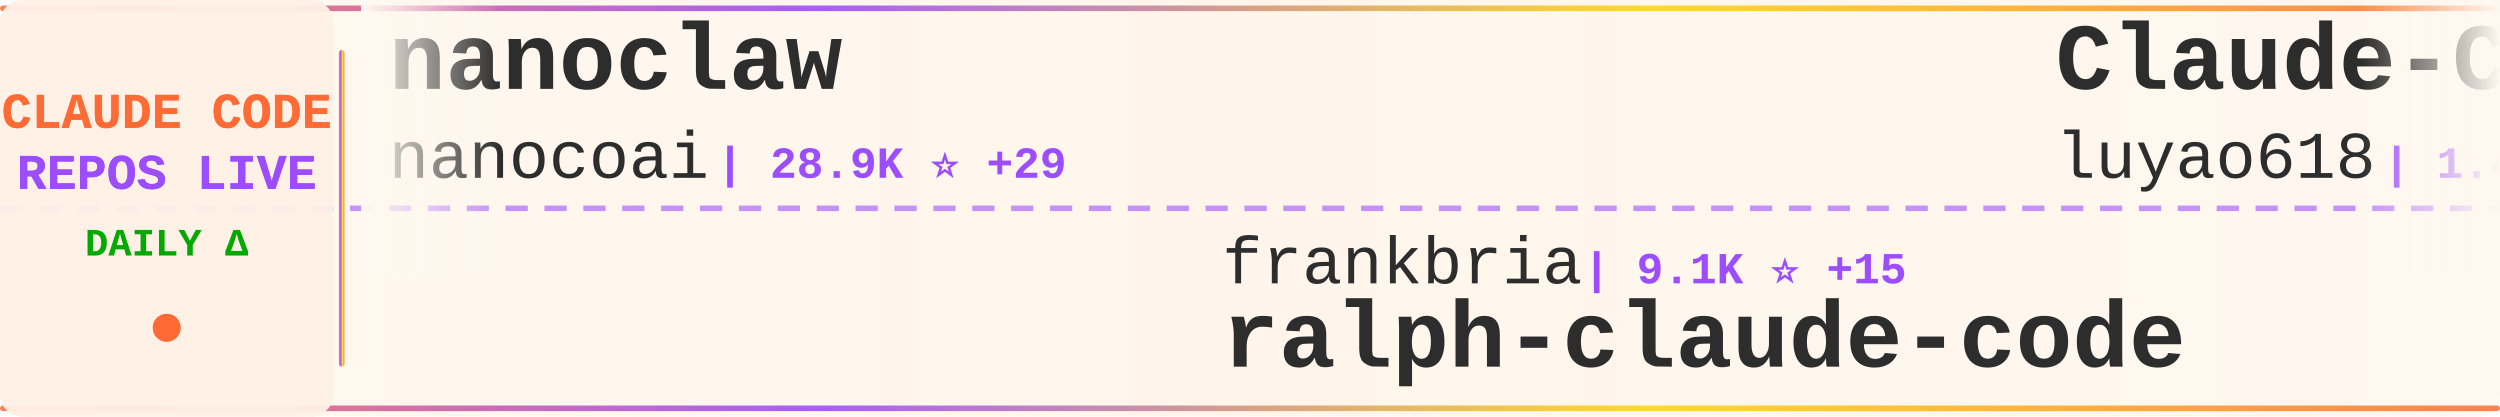
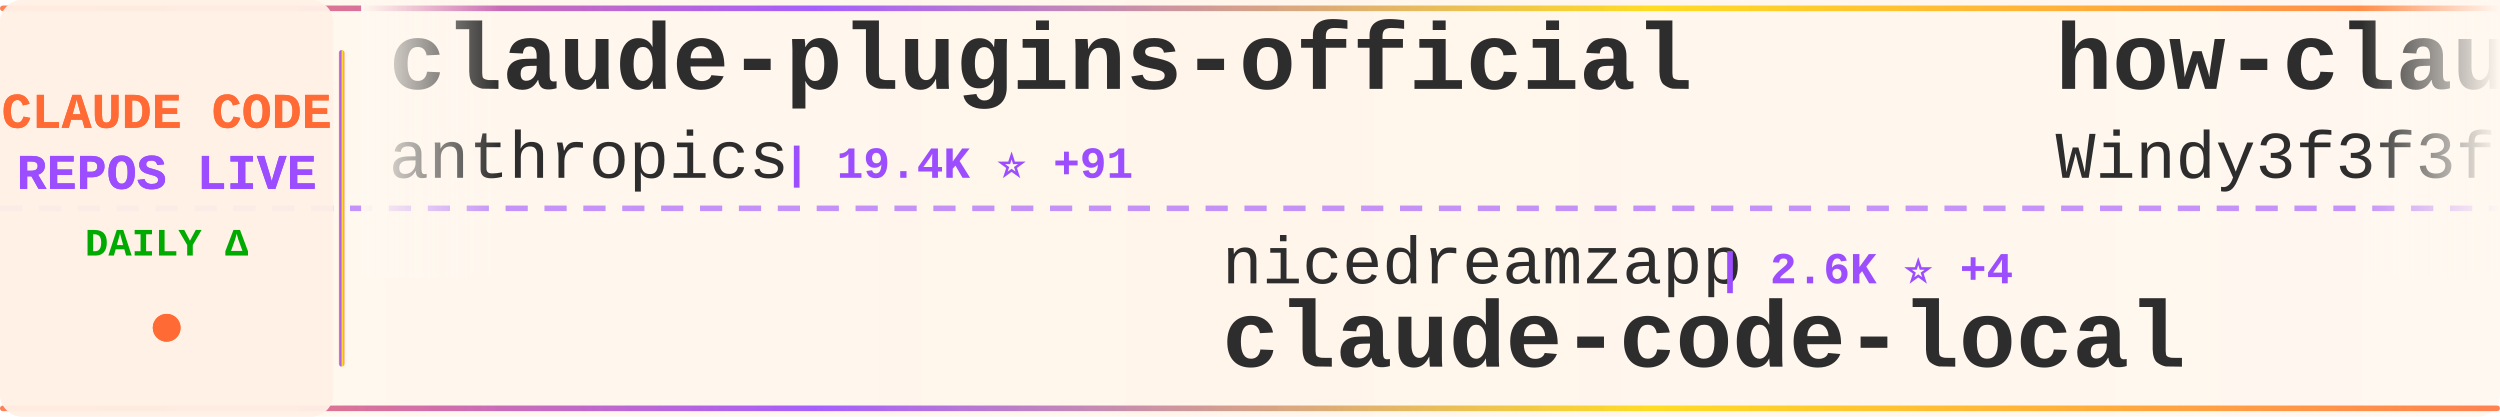
<svg xmlns="http://www.w3.org/2000/svg" width="900" height="150">
  <defs>
    <linearGradient id="tickerBg" x1="0%" y1="0%" x2="100%" y2="0%">
      <stop offset="0%" style="stop-color:#fff8f0;stop-opacity:0.98" />
      <stop offset="50%" style="stop-color:#fff5eb;stop-opacity:1" />
      <stop offset="100%" style="stop-color:#fff8f0;stop-opacity:0.98" />
    </linearGradient>
    <linearGradient id="borderGrad" x1="0%" y1="0%" x2="100%" y2="0%">
      <stop offset="0%" style="stop-color:#FF6B35;stop-opacity:0.85">
        <animate attributeName="stop-opacity" values="0.85;1;0.85" dur="2s" repeatCount="indefinite" />
      </stop>
      <stop offset="33%" style="stop-color:#9C4EFF;stop-opacity:0.9">
        <animate attributeName="stop-opacity" values="0.9;1;0.9" dur="2.2s" repeatCount="indefinite" />
      </stop>
      <stop offset="66%" style="stop-color:#FFD700;stop-opacity:0.85">
        <animate attributeName="stop-opacity" values="0.85;1;0.85" dur="1.8s" repeatCount="indefinite" />
      </stop>
      <stop offset="100%" style="stop-color:#FF6B35;stop-opacity:0.85">
        <animate attributeName="stop-opacity" values="0.85;1;0.85" dur="2s" repeatCount="indefinite" />
      </stop>
    </linearGradient>
    <filter id="textGlow">
      <feGaussianBlur stdDeviation="0.15" result="coloredBlur" />
      <feMerge>
        <feMergeNode in="coloredBlur" />
        <feMergeNode in="SourceGraphic" />
      </feMerge>
    </filter>
    <filter id="metricGlow">
      <feGaussianBlur stdDeviation="0.2" result="coloredBlur" />
      <feMerge>
        <feMergeNode in="coloredBlur" />
        <feMergeNode in="SourceGraphic" />
      </feMerge>
    </filter>
    <linearGradient id="leftFade" x1="0%" y1="0%" x2="100%" y2="0%">
      <stop offset="0%" style="stop-color:#fff8f0;stop-opacity:1" />
      <stop offset="100%" style="stop-color:#fff8f0;stop-opacity:0" />
    </linearGradient>
    <linearGradient id="rightFade" x1="0%" y1="0%" x2="100%" y2="0%">
      <stop offset="0%" style="stop-color:#fff8f0;stop-opacity:0" />
      <stop offset="100%" style="stop-color:#fff8f0;stop-opacity:1" />
    </linearGradient>
  </defs>
  <rect width="900" height="150" fill="url(#tickerBg)" rx="8" />
  <rect x="0" y="2" width="900" height="2" fill="url(#borderGrad)" rx="1" />
  <rect x="0" y="146" width="900" height="2" fill="url(#borderGrad)" rx="1" />
  <line x1="0" y1="75" x2="900" y2="75" stroke="#9C4EFF" stroke-width="2" stroke-dasharray="8 6" opacity="0.6" />
  <rect x="0" y="0" width="120" height="150" fill="#fff0e6" opacity="0.95" rx="8" />
  <text x="60" y="46" font-family="'Courier New', monospace" font-size="18" font-weight="bold" fill="#FF6B35" text-anchor="middle" filter="url(#textGlow)">
    CLAUDE CODE
  </text>
  <text x="60" y="68" font-family="'Courier New', monospace" font-size="18" font-weight="bold" fill="#9C4EFF" text-anchor="middle" filter="url(#textGlow)">
    REPOS LIVE
  </text>
  <text x="60" y="92" font-family="'Courier New', monospace" font-size="14" font-weight="bold" fill="#00aa00" text-anchor="middle">
    DAILY Δ
  </text>
  <circle cx="60" cy="118" r="5" fill="#FF6B35" filter="url(#metricGlow)">
    <animate attributeName="r" values="4;6;4" dur="1.5s" repeatCount="indefinite" />
    <animate attributeName="opacity" values="0.6;1;0.6" dur="1.5s" repeatCount="indefinite" />
  </circle>
  <rect x="122" y="18" width="2" height="114" fill="url(#borderGrad)" rx="1" />
  <clipPath id="tickerClip">
    <rect x="130" y="0" width="770" height="150" />
  </clipPath>
  <g clip-path="url(#tickerClip)">
    <g id="tickerItems">
      <animateTransform attributeName="transform" attributeType="XML" type="translate" from="0 0" to="-3000 0" dur="54s" repeatCount="indefinite" />
      <g transform="translate(0, 0)">
-         <text x="140" y="32" font-family="'Courier New', monospace" font-size="34" font-weight="bold" fill="#2d2d2d">nanoclaw</text>
-         <text x="140" y="64" font-family="'Courier New', monospace" font-size="24" font-weight="normal" fill="#2d2d2d" opacity="1.0">nanocoai</text>
-         <text x="258" y="64" font-family="'Courier New', monospace" font-size="16" font-weight="bold" fill="#9C4EFF"> | 28.9K ⭐ +29</text>
+         <text x="140" y="32" font-family="'Courier New', monospace" font-size="34" font-weight="bold" fill="#2d2d2d">claude-plugins-official</text>
+         <text x="140" y="64" font-family="'Courier New', monospace" font-size="24" font-weight="normal" fill="#2d2d2d" opacity="1.0">anthropics</text>
+         <text x="282" y="64" font-family="'Courier New', monospace" font-size="16" font-weight="bold" fill="#9C4EFF"> | 19.4K ⭐ +91</text>
      </g>
      <g transform="translate(300, 0)">
-         <text x="140" y="102" font-family="'Courier New', monospace" font-size="24" font-weight="normal" fill="#2d2d2d" opacity="1.0">frankbria</text>
-         <text x="270" y="102" font-family="'Courier New', monospace" font-size="16" font-weight="bold" fill="#9C4EFF"> | 9.1K ⭐ +15</text>
-         <text x="140" y="132" font-family="'Courier New', monospace" font-size="34" font-weight="bold" fill="#2d2d2d">ralph-claude-code</text>
+         <text x="140" y="102" font-family="'Courier New', monospace" font-size="24" font-weight="normal" fill="#2d2d2d" opacity="1.0">nicedreamzapp</text>
+         <text x="318" y="102" font-family="'Courier New', monospace" font-size="16" font-weight="bold" fill="#9C4EFF"> | 2.6K ⭐ +4</text>
+         <text x="140" y="132" font-family="'Courier New', monospace" font-size="34" font-weight="bold" fill="#2d2d2d">claude-code-local</text>
      </g>
      <g transform="translate(600, 0)">
-         <text x="140" y="32" font-family="'Courier New', monospace" font-size="34" font-weight="bold" fill="#2d2d2d">Claude-Code-Source-Study</text>
-         <text x="140" y="64" font-family="'Courier New', monospace" font-size="24" font-weight="normal" fill="#2d2d2d" opacity="1.0">luyao618</text>
-         <text x="258" y="64" font-family="'Courier New', monospace" font-size="16" font-weight="bold" fill="#9C4EFF"> | 1.4K ⭐ +10</text>
+         <text x="140" y="32" font-family="'Courier New', monospace" font-size="34" font-weight="bold" fill="#2d2d2d">how-claude-code-works</text>
+         <text x="140" y="64" font-family="'Courier New', monospace" font-size="24" font-weight="normal" fill="#2d2d2d" opacity="1.0">Windy3f3f3f3f</text>
+         <text x="318" y="64" font-family="'Courier New', monospace" font-size="16" font-weight="bold" fill="#9C4EFF"> | 2.4K ⭐ +19</text>
      </g>
      <g transform="translate(900, 0)">
-         <text x="140" y="102" font-family="'Courier New', monospace" font-size="24" font-weight="normal" fill="#2d2d2d" opacity="1.0">JrCx7scC</text>
-         <text x="258" y="102" font-family="'Courier New', monospace" font-size="16" font-weight="bold" fill="#9C4EFF"> | 367 ⭐</text>
-         <text x="140" y="132" font-family="'Courier New', monospace" font-size="34" font-weight="bold" fill="#2d2d2d">claude-code-source</text>
+         <text x="140" y="102" font-family="'Courier New', monospace" font-size="24" font-weight="normal" fill="#2d2d2d" opacity="1.0">Yeachan-Heo</text>
+         <text x="294" y="102" font-family="'Courier New', monospace" font-size="16" font-weight="bold" fill="#9C4EFF"> | 33.9K ⭐ +140</text>
+         <text x="140" y="132" font-family="'Courier New', monospace" font-size="34" font-weight="bold" fill="#2d2d2d">oh-my-claudecode</text>
      </g>
      <g transform="translate(1200, 0)">
-         <text x="140" y="32" font-family="'Courier New', monospace" font-size="34" font-weight="bold" fill="#2d2d2d">Claude-code</text>
-         <text x="140" y="64" font-family="'Courier New', monospace" font-size="24" font-weight="normal" fill="#2d2d2d" opacity="1.0">zstmfhy</text>
-         <text x="246" y="64" font-family="'Courier New', monospace" font-size="16" font-weight="bold" fill="#9C4EFF"> | 189 ⭐</text>
+         <text x="140" y="32" font-family="'Courier New', monospace" font-size="34" font-weight="bold" fill="#2d2d2d">claude-code-from-scratch</text>
+         <text x="140" y="64" font-family="'Courier New', monospace" font-size="24" font-weight="normal" fill="#2d2d2d" opacity="1.0">Windy3f3f3f3f</text>
+         <text x="318" y="64" font-family="'Courier New', monospace" font-size="16" font-weight="bold" fill="#9C4EFF"> | 1.2K ⭐ +9</text>
      </g>
      <g transform="translate(1500, 0)">
-         <text x="140" y="102" font-family="'Courier New', monospace" font-size="24" font-weight="normal" fill="#2d2d2d" opacity="1.0">eyaltoledano</text>
-         <text x="306" y="102" font-family="'Courier New', monospace" font-size="16" font-weight="bold" fill="#9C4EFF"> | 27.1K ⭐ +17</text>
-         <text x="140" y="132" font-family="'Courier New', monospace" font-size="34" font-weight="bold" fill="#2d2d2d">claude-task-master</text>
+         <text x="140" y="102" font-family="'Courier New', monospace" font-size="24" font-weight="normal" fill="#2d2d2d" opacity="1.0">anthropics</text>
+         <text x="282" y="102" font-family="'Courier New', monospace" font-size="16" font-weight="bold" fill="#9C4EFF"> | 826 ⭐ +2</text>
+         <text x="140" y="132" font-family="'Courier New', monospace" font-size="34" font-weight="bold" fill="#2d2d2d">claude-code-base-action</text>
      </g>
      <g transform="translate(1800, 0)">
+         <text x="140" y="32" font-family="'Courier New', monospace" font-size="34" font-weight="bold" fill="#2d2d2d">claude-code-webui</text>
+         <text x="140" y="64" font-family="'Courier New', monospace" font-size="24" font-weight="normal" fill="#2d2d2d" opacity="1.0">sugyan</text>
+         <text x="234" y="64" font-family="'Courier New', monospace" font-size="16" font-weight="bold" fill="#9C4EFF"> | 1.1K ⭐</text>
+       </g>
+       <g transform="translate(2100, 0)">
+         <text x="140" y="102" font-family="'Courier New', monospace" font-size="24" font-weight="normal" fill="#2d2d2d" opacity="1.0">zstmfhy</text>
+         <text x="246" y="102" font-family="'Courier New', monospace" font-size="16" font-weight="bold" fill="#9C4EFF"> | 189 ⭐</text>
+         <text x="140" y="132" font-family="'Courier New', monospace" font-size="34" font-weight="bold" fill="#2d2d2d">Claude-code</text>
+       </g>
+       <g transform="translate(2400, 0)">
+         <text x="140" y="32" font-family="'Courier New', monospace" font-size="34" font-weight="bold" fill="#2d2d2d">claude-code-action</text>
+         <text x="140" y="64" font-family="'Courier New', monospace" font-size="24" font-weight="normal" fill="#2d2d2d" opacity="1.0">anthropics</text>
+         <text x="282" y="64" font-family="'Courier New', monospace" font-size="16" font-weight="bold" fill="#9C4EFF"> | 7.6K ⭐ +16</text>
+       </g>
+       <g transform="translate(2700, 0)">
+         <text x="140" y="102" font-family="'Courier New', monospace" font-size="24" font-weight="normal" fill="#2d2d2d" opacity="1.0">fuergaosi233</text>
+         <text x="306" y="102" font-family="'Courier New', monospace" font-size="16" font-weight="bold" fill="#9C4EFF"> | 2.6K ⭐ +7</text>
+         <text x="140" y="132" font-family="'Courier New', monospace" font-size="34" font-weight="bold" fill="#2d2d2d">claude-code-proxy</text>
+       </g>
+       <g transform="translate(3000, 0)">
+         <text x="140" y="32" font-family="'Courier New', monospace" font-size="34" font-weight="bold" fill="#2d2d2d">claude-plugins-official</text>
+         <text x="140" y="64" font-family="'Courier New', monospace" font-size="24" font-weight="normal" fill="#2d2d2d" opacity="1.0">anthropics</text>
+         <text x="282" y="64" font-family="'Courier New', monospace" font-size="16" font-weight="bold" fill="#9C4EFF"> | 19.4K ⭐ +91</text>
+       </g>
+       <g transform="translate(3300, 0)">
+         <text x="140" y="102" font-family="'Courier New', monospace" font-size="24" font-weight="normal" fill="#2d2d2d" opacity="1.0">nicedreamzapp</text>
+         <text x="318" y="102" font-family="'Courier New', monospace" font-size="16" font-weight="bold" fill="#9C4EFF"> | 2.6K ⭐ +4</text>
+         <text x="140" y="132" font-family="'Courier New', monospace" font-size="34" font-weight="bold" fill="#2d2d2d">claude-code-local</text>
+       </g>
+       <g transform="translate(3600, 0)">
        <text x="140" y="32" font-family="'Courier New', monospace" font-size="34" font-weight="bold" fill="#2d2d2d">how-claude-code-works</text>
        <text x="140" y="64" font-family="'Courier New', monospace" font-size="24" font-weight="normal" fill="#2d2d2d" opacity="1.0">Windy3f3f3f3f</text>
-         <text x="318" y="64" font-family="'Courier New', monospace" font-size="16" font-weight="bold" fill="#9C4EFF"> | 2.4K ⭐ +18</text>
-       </g>
-       <g transform="translate(2100, 0)">
-         <text x="140" y="102" font-family="'Courier New', monospace" font-size="24" font-weight="normal" fill="#2d2d2d" opacity="1.0">huangserva</text>
-         <text x="282" y="102" font-family="'Courier New', monospace" font-size="16" font-weight="bold" fill="#9C4EFF"> | 582 ⭐</text>
-         <text x="140" y="132" font-family="'Courier New', monospace" font-size="34" font-weight="bold" fill="#2d2d2d">claude-code-cli</text>
-       </g>
-       <g transform="translate(2400, 0)">
-         <text x="140" y="32" font-family="'Courier New', monospace" font-size="34" font-weight="bold" fill="#2d2d2d">claude-code-source-code</text>
-         <text x="140" y="64" font-family="'Courier New', monospace" font-size="24" font-weight="normal" fill="#2d2d2d" opacity="1.0">777genius</text>
-         <text x="270" y="64" font-family="'Courier New', monospace" font-size="16" font-weight="bold" fill="#9C4EFF"> | 910 ⭐</text>
-       </g>
-       <g transform="translate(2700, 0)">
-         <text x="140" y="102" font-family="'Courier New', monospace" font-size="24" font-weight="normal" fill="#2d2d2d" opacity="1.0">LING71671</text>
-         <text x="270" y="102" font-family="'Courier New', monospace" font-size="16" font-weight="bold" fill="#9C4EFF"> | 830 ⭐ +1</text>
-         <text x="140" y="132" font-family="'Courier New', monospace" font-size="34" font-weight="bold" fill="#2d2d2d">Open-ClaudeCode</text>
-       </g>
-       <g transform="translate(3000, 0)">
-         <text x="140" y="32" font-family="'Courier New', monospace" font-size="34" font-weight="bold" fill="#2d2d2d">nanoclaw</text>
-         <text x="140" y="64" font-family="'Courier New', monospace" font-size="24" font-weight="normal" fill="#2d2d2d" opacity="1.0">nanocoai</text>
-         <text x="258" y="64" font-family="'Courier New', monospace" font-size="16" font-weight="bold" fill="#9C4EFF"> | 28.9K ⭐ +29</text>
-       </g>
-       <g transform="translate(3300, 0)">
-         <text x="140" y="102" font-family="'Courier New', monospace" font-size="24" font-weight="normal" fill="#2d2d2d" opacity="1.0">frankbria</text>
-         <text x="270" y="102" font-family="'Courier New', monospace" font-size="16" font-weight="bold" fill="#9C4EFF"> | 9.1K ⭐ +15</text>
-         <text x="140" y="132" font-family="'Courier New', monospace" font-size="34" font-weight="bold" fill="#2d2d2d">ralph-claude-code</text>
-       </g>
-       <g transform="translate(3600, 0)">
-         <text x="140" y="32" font-family="'Courier New', monospace" font-size="34" font-weight="bold" fill="#2d2d2d">Claude-Code-Source-Study</text>
-         <text x="140" y="64" font-family="'Courier New', monospace" font-size="24" font-weight="normal" fill="#2d2d2d" opacity="1.0">luyao618</text>
-         <text x="258" y="64" font-family="'Courier New', monospace" font-size="16" font-weight="bold" fill="#9C4EFF"> | 1.4K ⭐ +10</text>
+         <text x="318" y="64" font-family="'Courier New', monospace" font-size="16" font-weight="bold" fill="#9C4EFF"> | 2.4K ⭐ +19</text>
      </g>
      <g transform="translate(3900, 0)">
-         <text x="140" y="102" font-family="'Courier New', monospace" font-size="24" font-weight="normal" fill="#2d2d2d" opacity="1.0">JrCx7scC</text>
-         <text x="258" y="102" font-family="'Courier New', monospace" font-size="16" font-weight="bold" fill="#9C4EFF"> | 367 ⭐</text>
-         <text x="140" y="132" font-family="'Courier New', monospace" font-size="34" font-weight="bold" fill="#2d2d2d">claude-code-source</text>
+         <text x="140" y="102" font-family="'Courier New', monospace" font-size="24" font-weight="normal" fill="#2d2d2d" opacity="1.0">Yeachan-Heo</text>
+         <text x="294" y="102" font-family="'Courier New', monospace" font-size="16" font-weight="bold" fill="#9C4EFF"> | 33.9K ⭐ +140</text>
+         <text x="140" y="132" font-family="'Courier New', monospace" font-size="34" font-weight="bold" fill="#2d2d2d">oh-my-claudecode</text>
      </g>
    </g>
  </g>
  <rect x="130" y="0" width="50" height="100" fill="url(#leftFade)" />
  <rect x="850" y="0" width="50" height="100" fill="url(#rightFade)" />
</svg>
